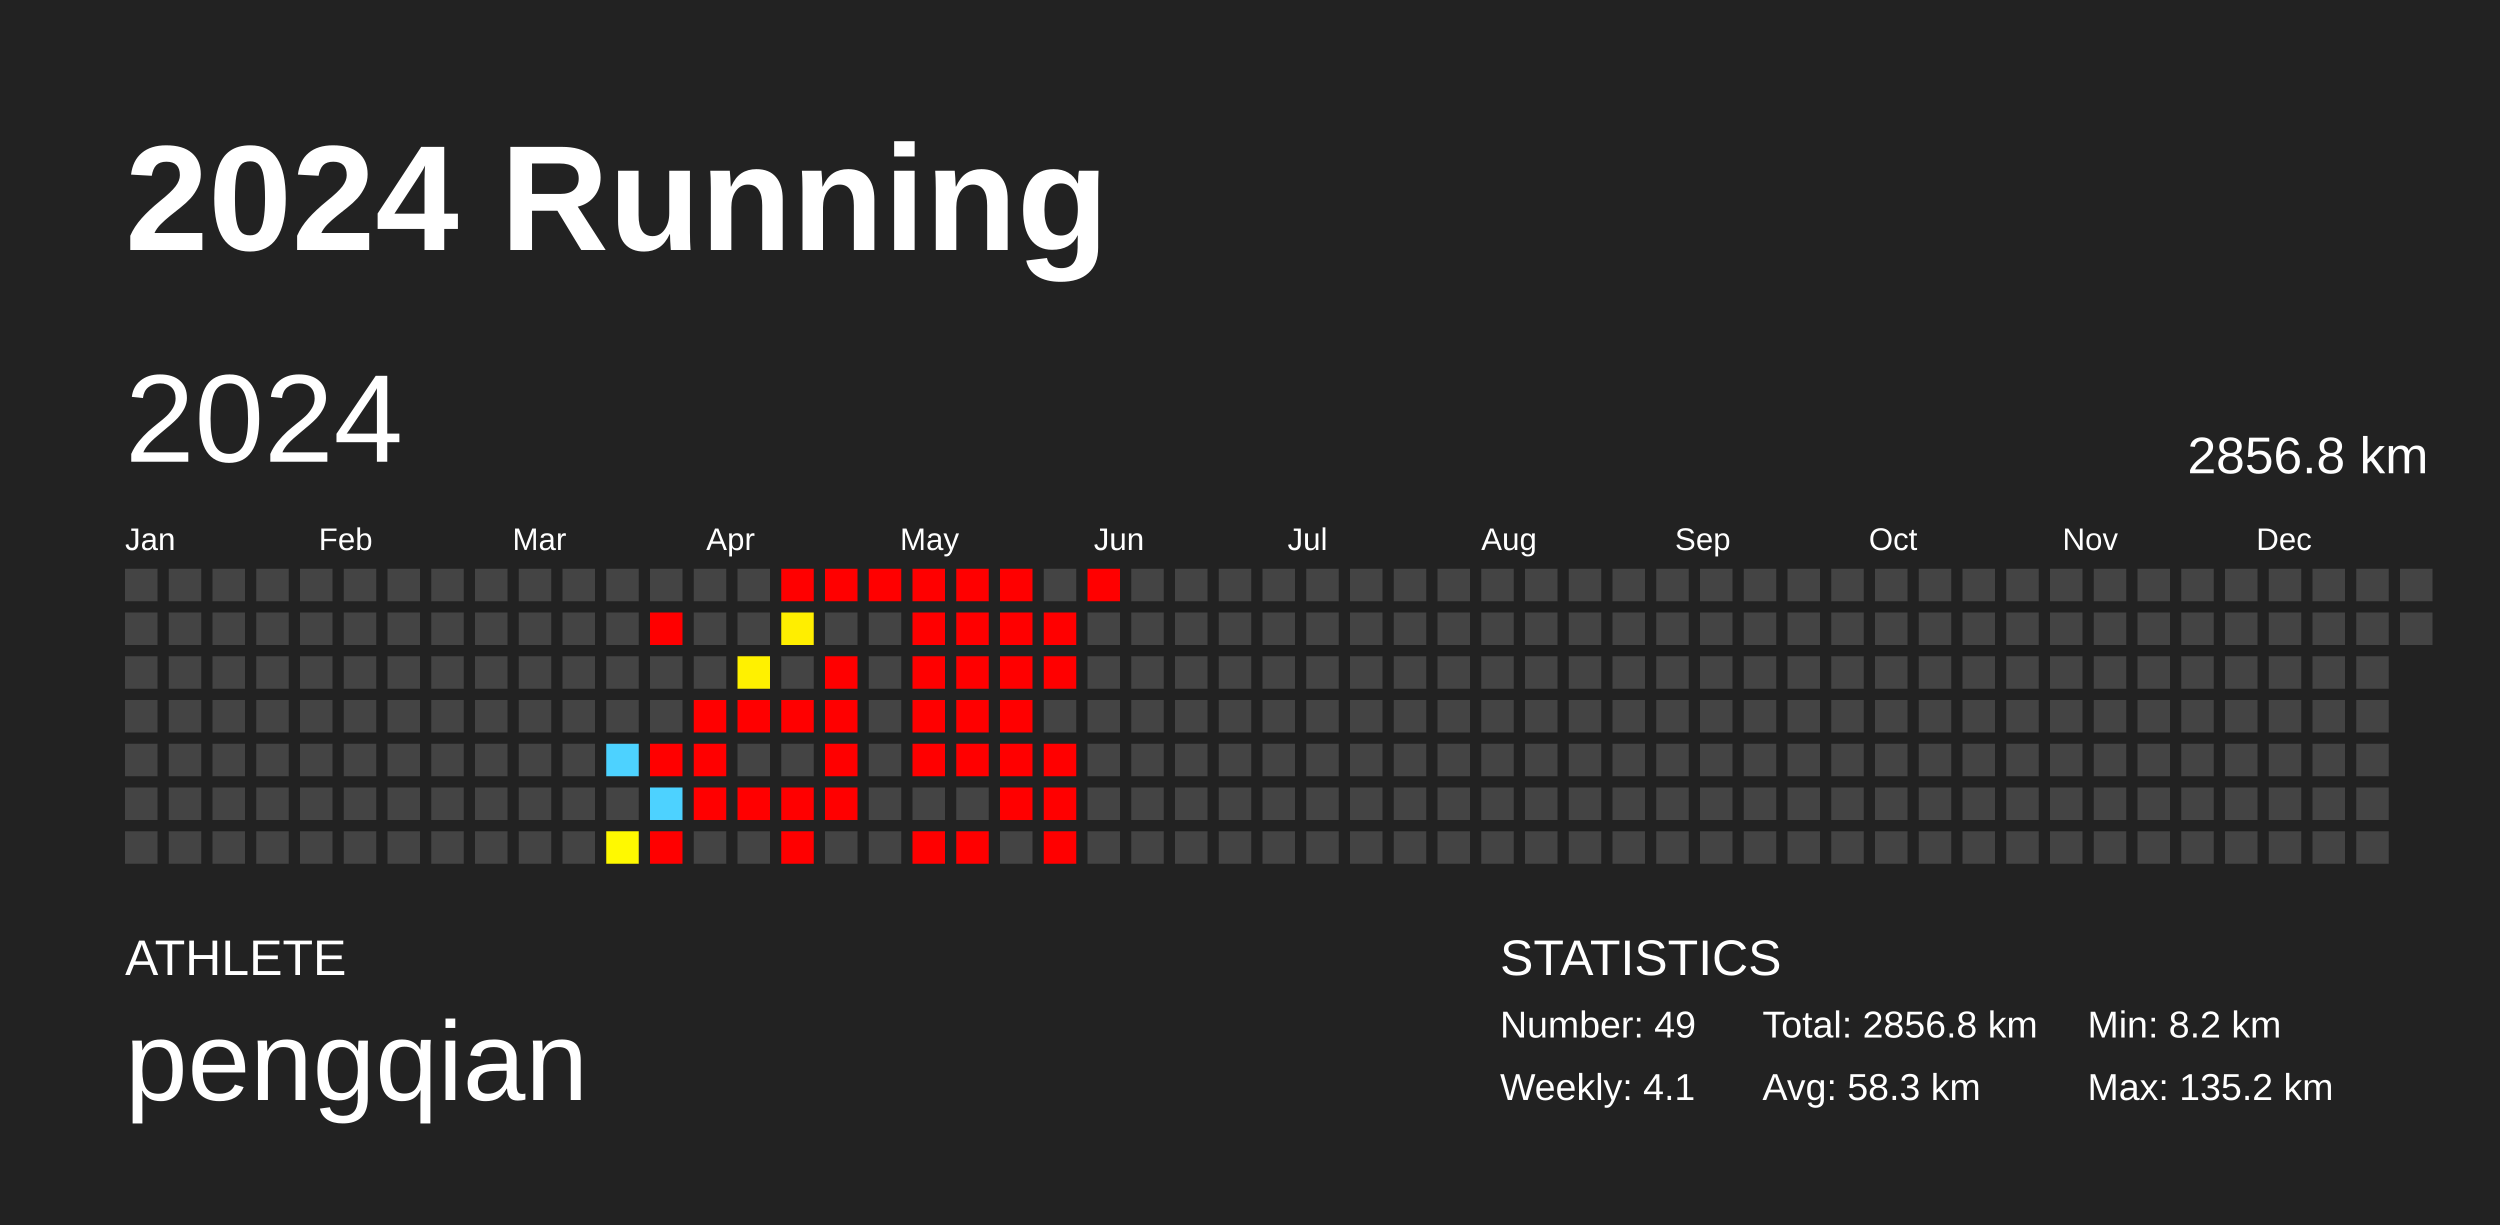
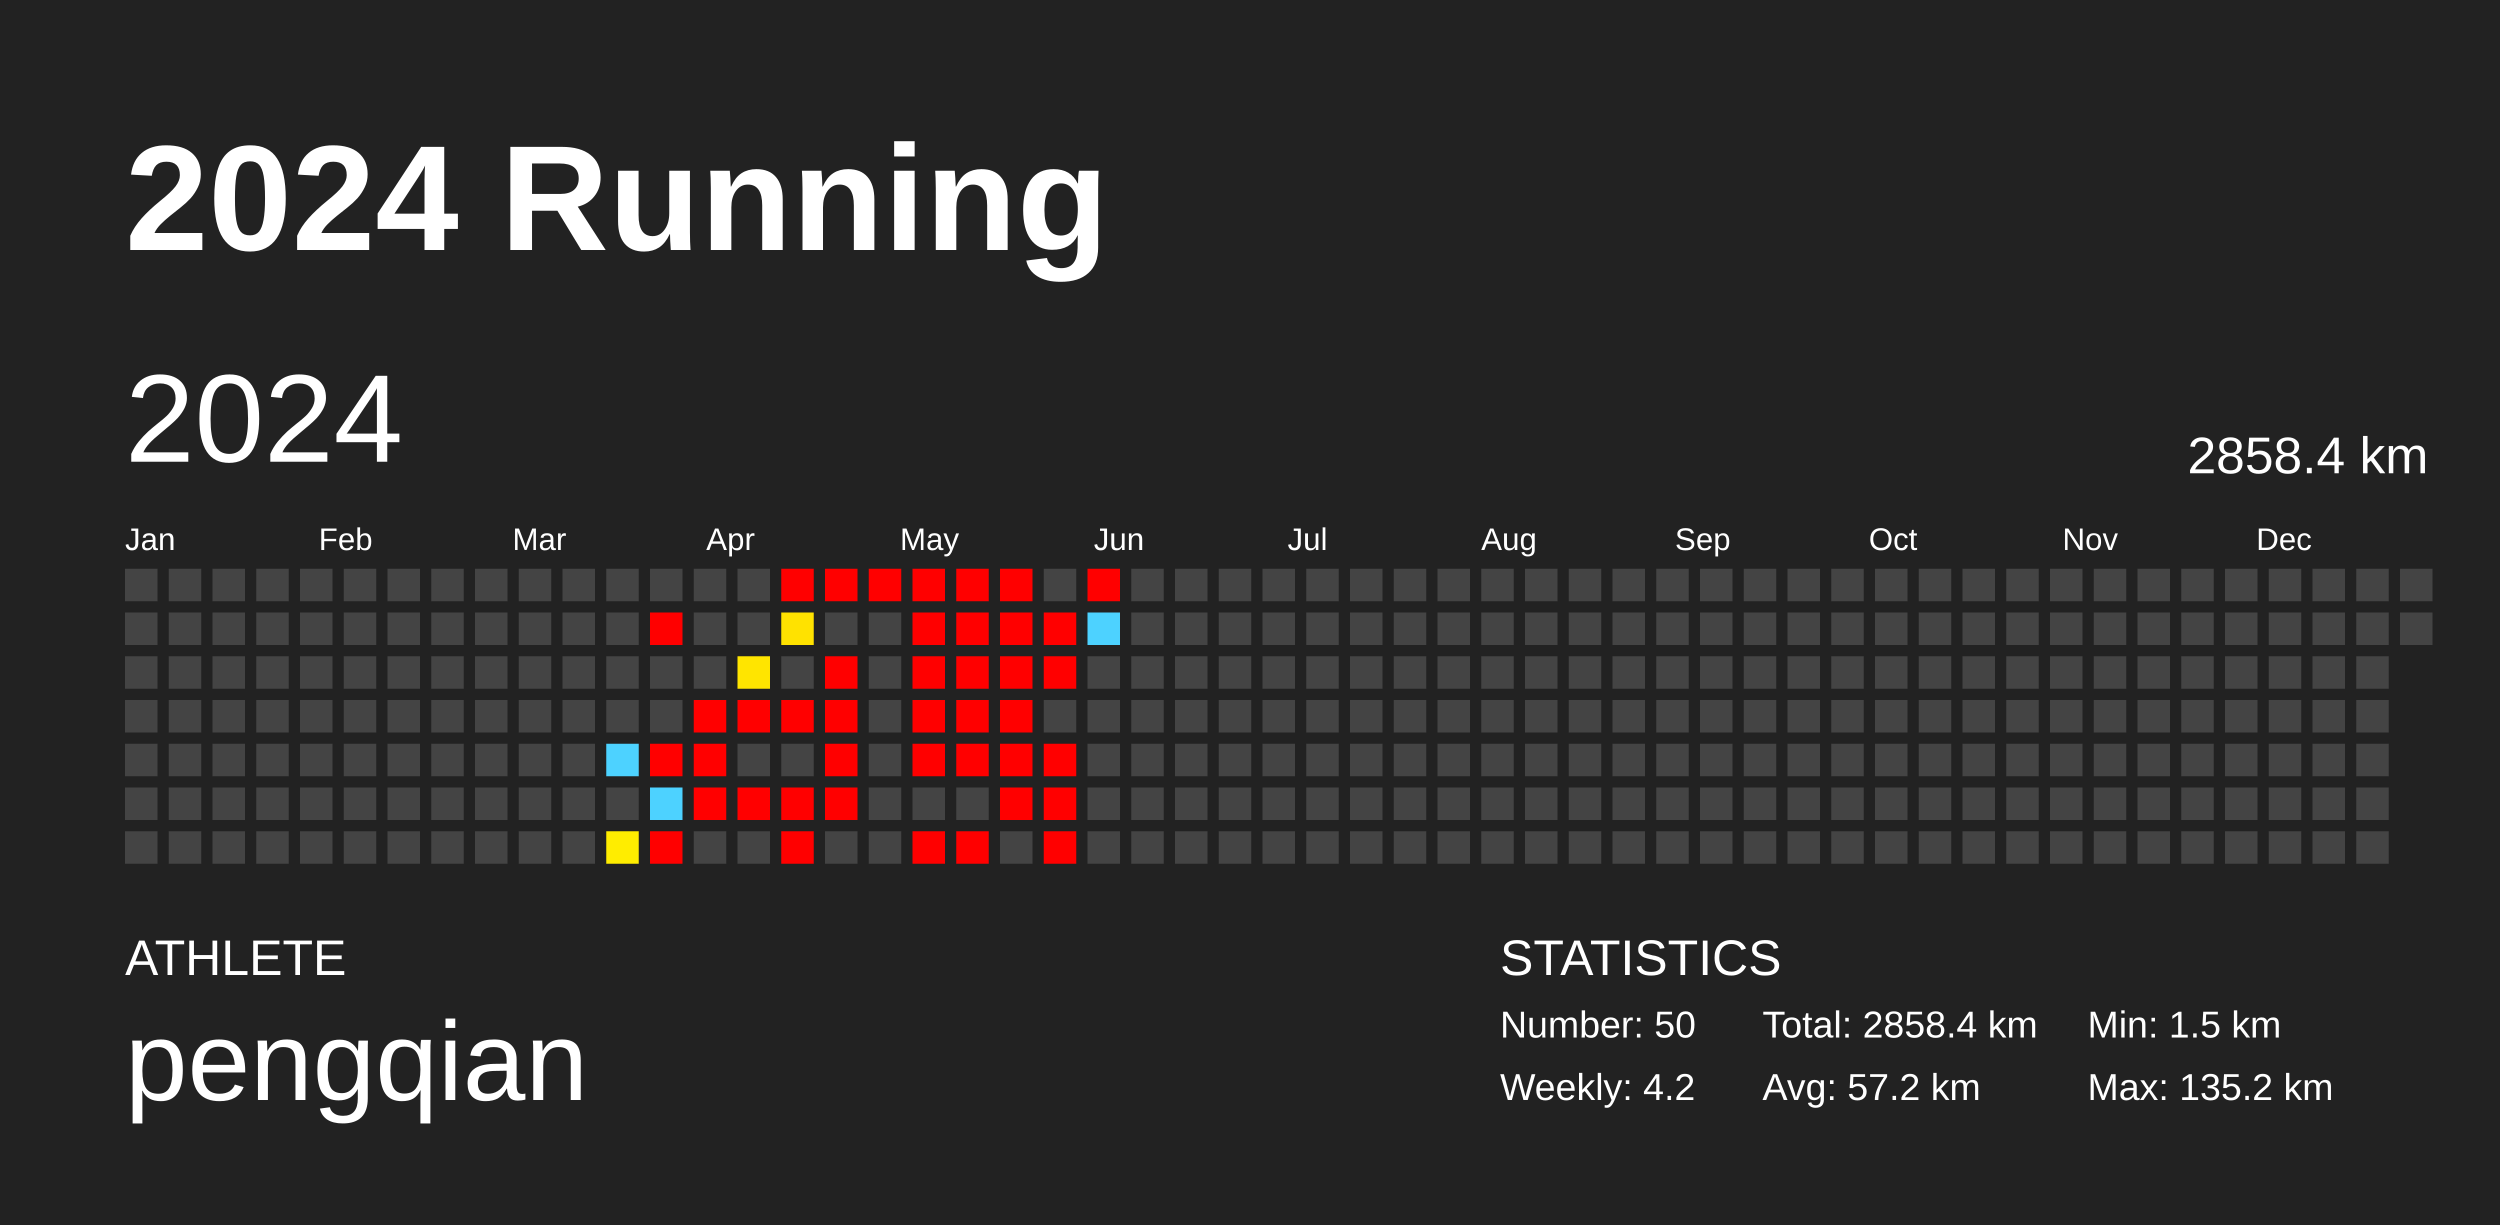
<svg xmlns="http://www.w3.org/2000/svg" baseProfile="full" height="98mm" version="1.1" viewBox="0,0,200,98" width="200mm">
  <defs />
  <rect fill="#222222" height="98" width="200" x="0" y="0" />
  <text fill="#FFFFFF" style="font-size:12px; font-family:Arial; font-weight:bold;" x="10" y="20">2024 Running</text>
  <text fill="#FFFFFF" style="font-size:4px; font-family:Arial" x="10" y="78">ATHLETE</text>
  <text fill="#FFFFFF" style="font-size:9px; font-family:Arial" x="10" y="88">pengqian</text>
  <text fill="#FFFFFF" style="font-size:4px; font-family:Arial" x="120" y="78">STATISTICS</text>
-   <text fill="#FFFFFF" style="font-size:3px; font-family:Arial" x="120" y="83">Number: 49</text>
-   <text fill="#FFFFFF" style="font-size:3px; font-family:Arial" x="120" y="88">Weekly: 4.1</text>
-   <text fill="#FFFFFF" style="font-size:3px; font-family:Arial" x="141" y="83">Total: 2856.8 km</text>
-   <text fill="#FFFFFF" style="font-size:3px; font-family:Arial" x="141" y="88">Avg: 58.3 km</text>
-   <text fill="#FFFFFF" style="font-size:3px; font-family:Arial" x="167" y="83">Min: 8.2 km</text>
+   <text fill="#FFFFFF" style="font-size:3px; font-family:Arial" x="120" y="83">Number: 50</text>
+   <text fill="#FFFFFF" style="font-size:3px; font-family:Arial" x="120" y="88">Weekly: 4.2</text>
+   <text fill="#FFFFFF" style="font-size:3px; font-family:Arial" x="141" y="83">Total: 2858.4 km</text>
+   <text fill="#FFFFFF" style="font-size:3px; font-family:Arial" x="141" y="88">Avg: 57.2 km</text>
+   <text fill="#FFFFFF" style="font-size:3px; font-family:Arial" x="167" y="83">Min: 1.5 km</text>
  <text fill="#FFFFFF" style="font-size:3px; font-family:Arial" x="167" y="88">Max: 135.2 km</text>
  <text dominant-baseline="hanging" fill="#FFFFFF" style="font-size:10.0px; font-family:Arial;" x="10" y="30">2024</text>
-   <text dominant-baseline="hanging" fill="#FFFFFF" style="font-size:4.125px; font-family:Arial;" x="175" y="35">2856.8 km</text>
+   <text dominant-baseline="hanging" fill="#FFFFFF" style="font-size:4.125px; font-family:Arial;" x="175" y="35">2858.4 km</text>
  <text fill="#FFFFFF" style="font-size:2.5px; font-family:Arial" x="10.0" y="44">Jan</text>
  <text fill="#FFFFFF" style="font-size:2.5px; font-family:Arial" x="25.5" y="44">Feb</text>
  <text fill="#FFFFFF" style="font-size:2.5px; font-family:Arial" x="41.0" y="44">Mar</text>
  <text fill="#FFFFFF" style="font-size:2.5px; font-family:Arial" x="56.5" y="44">Apr</text>
  <text fill="#FFFFFF" style="font-size:2.5px; font-family:Arial" x="72.0" y="44">May</text>
  <text fill="#FFFFFF" style="font-size:2.5px; font-family:Arial" x="87.5" y="44">Jun</text>
  <text fill="#FFFFFF" style="font-size:2.5px; font-family:Arial" x="103.0" y="44">Jul</text>
  <text fill="#FFFFFF" style="font-size:2.5px; font-family:Arial" x="118.5" y="44">Aug</text>
  <text fill="#FFFFFF" style="font-size:2.5px; font-family:Arial" x="134.0" y="44">Sep</text>
  <text fill="#FFFFFF" style="font-size:2.5px; font-family:Arial" x="149.5" y="44">Oct</text>
  <text fill="#FFFFFF" style="font-size:2.5px; font-family:Arial" x="165.0" y="44">Nov</text>
  <text fill="#FFFFFF" style="font-size:2.5px; font-family:Arial" x="180.5" y="44">Dec</text>
  <rect fill="#444444" height="2.6" width="2.6" x="10.0" y="45.5" />
  <rect fill="#444444" height="2.6" width="2.6" x="10.0" y="49.0" />
  <rect fill="#444444" height="2.6" width="2.6" x="10.0" y="52.5" />
  <rect fill="#444444" height="2.6" width="2.6" x="10.0" y="56.0" />
  <rect fill="#444444" height="2.6" width="2.6" x="10.0" y="59.5" />
  <rect fill="#444444" height="2.6" width="2.6" x="10.0" y="63.0" />
  <rect fill="#444444" height="2.6" width="2.6" x="10.0" y="66.5" />
  <rect fill="#444444" height="2.6" width="2.6" x="13.5" y="45.5" />
  <rect fill="#444444" height="2.6" width="2.6" x="13.5" y="49.0" />
  <rect fill="#444444" height="2.6" width="2.6" x="13.5" y="52.5" />
  <rect fill="#444444" height="2.6" width="2.6" x="13.5" y="56.0" />
  <rect fill="#444444" height="2.6" width="2.6" x="13.5" y="59.5" />
  <rect fill="#444444" height="2.6" width="2.6" x="13.5" y="63.0" />
  <rect fill="#444444" height="2.6" width="2.6" x="13.5" y="66.5" />
  <rect fill="#444444" height="2.6" width="2.6" x="17.0" y="45.5" />
  <rect fill="#444444" height="2.6" width="2.6" x="17.0" y="49.0" />
  <rect fill="#444444" height="2.6" width="2.6" x="17.0" y="52.5" />
  <rect fill="#444444" height="2.6" width="2.6" x="17.0" y="56.0" />
  <rect fill="#444444" height="2.6" width="2.6" x="17.0" y="59.5" />
  <rect fill="#444444" height="2.6" width="2.6" x="17.0" y="63.0" />
  <rect fill="#444444" height="2.6" width="2.6" x="17.0" y="66.5" />
  <rect fill="#444444" height="2.6" width="2.6" x="20.5" y="45.5" />
  <rect fill="#444444" height="2.6" width="2.6" x="20.5" y="49.0" />
  <rect fill="#444444" height="2.6" width="2.6" x="20.5" y="52.5" />
  <rect fill="#444444" height="2.6" width="2.6" x="20.5" y="56.0" />
  <rect fill="#444444" height="2.6" width="2.6" x="20.5" y="59.5" />
  <rect fill="#444444" height="2.6" width="2.6" x="20.5" y="63.0" />
  <rect fill="#444444" height="2.6" width="2.6" x="20.5" y="66.5" />
  <rect fill="#444444" height="2.6" width="2.6" x="24.0" y="45.5" />
  <rect fill="#444444" height="2.6" width="2.6" x="24.0" y="49.0" />
  <rect fill="#444444" height="2.6" width="2.6" x="24.0" y="52.5" />
  <rect fill="#444444" height="2.6" width="2.6" x="24.0" y="56.0" />
  <rect fill="#444444" height="2.6" width="2.6" x="24.0" y="59.5" />
  <rect fill="#444444" height="2.6" width="2.6" x="24.0" y="63.0" />
  <rect fill="#444444" height="2.6" width="2.6" x="24.0" y="66.5" />
  <rect fill="#444444" height="2.6" width="2.6" x="27.5" y="45.5" />
  <rect fill="#444444" height="2.6" width="2.6" x="27.5" y="49.0" />
  <rect fill="#444444" height="2.6" width="2.6" x="27.5" y="52.5" />
  <rect fill="#444444" height="2.6" width="2.6" x="27.5" y="56.0" />
  <rect fill="#444444" height="2.6" width="2.6" x="27.5" y="59.5" />
  <rect fill="#444444" height="2.6" width="2.6" x="27.5" y="63.0" />
  <rect fill="#444444" height="2.6" width="2.6" x="27.5" y="66.5" />
  <rect fill="#444444" height="2.6" width="2.6" x="31.0" y="45.5" />
  <rect fill="#444444" height="2.6" width="2.6" x="31.0" y="49.0" />
  <rect fill="#444444" height="2.6" width="2.6" x="31.0" y="52.5" />
  <rect fill="#444444" height="2.6" width="2.6" x="31.0" y="56.0" />
  <rect fill="#444444" height="2.6" width="2.6" x="31.0" y="59.5" />
  <rect fill="#444444" height="2.6" width="2.6" x="31.0" y="63.0" />
  <rect fill="#444444" height="2.6" width="2.6" x="31.0" y="66.5" />
  <rect fill="#444444" height="2.6" width="2.6" x="34.5" y="45.5" />
  <rect fill="#444444" height="2.6" width="2.6" x="34.5" y="49.0" />
  <rect fill="#444444" height="2.6" width="2.6" x="34.5" y="52.5" />
  <rect fill="#444444" height="2.6" width="2.6" x="34.5" y="56.0" />
  <rect fill="#444444" height="2.6" width="2.6" x="34.5" y="59.5" />
  <rect fill="#444444" height="2.6" width="2.6" x="34.5" y="63.0" />
  <rect fill="#444444" height="2.6" width="2.6" x="34.5" y="66.5" />
  <rect fill="#444444" height="2.6" width="2.6" x="38.0" y="45.5" />
  <rect fill="#444444" height="2.6" width="2.6" x="38.0" y="49.0" />
  <rect fill="#444444" height="2.6" width="2.6" x="38.0" y="52.5" />
  <rect fill="#444444" height="2.6" width="2.6" x="38.0" y="56.0" />
  <rect fill="#444444" height="2.6" width="2.6" x="38.0" y="59.5" />
  <rect fill="#444444" height="2.6" width="2.6" x="38.0" y="63.0" />
  <rect fill="#444444" height="2.6" width="2.6" x="38.0" y="66.5" />
  <rect fill="#444444" height="2.6" width="2.6" x="41.5" y="45.5" />
  <rect fill="#444444" height="2.6" width="2.6" x="41.5" y="49.0" />
  <rect fill="#444444" height="2.6" width="2.6" x="41.5" y="52.5" />
  <rect fill="#444444" height="2.6" width="2.6" x="41.5" y="56.0" />
  <rect fill="#444444" height="2.6" width="2.6" x="41.5" y="59.5" />
  <rect fill="#444444" height="2.6" width="2.6" x="41.5" y="63.0" />
  <rect fill="#444444" height="2.6" width="2.6" x="41.5" y="66.5" />
  <rect fill="#444444" height="2.6" width="2.6" x="45.0" y="45.5" />
  <rect fill="#444444" height="2.6" width="2.6" x="45.0" y="49.0" />
  <rect fill="#444444" height="2.6" width="2.6" x="45.0" y="52.5" />
  <rect fill="#444444" height="2.6" width="2.6" x="45.0" y="56.0" />
  <rect fill="#444444" height="2.6" width="2.6" x="45.0" y="59.5" />
  <rect fill="#444444" height="2.6" width="2.6" x="45.0" y="63.0" />
  <rect fill="#444444" height="2.6" width="2.6" x="45.0" y="66.5" />
  <rect fill="#444444" height="2.6" width="2.6" x="48.5" y="45.5" />
  <rect fill="#444444" height="2.6" width="2.6" x="48.5" y="49.0" />
  <rect fill="#444444" height="2.6" width="2.6" x="48.5" y="52.5" />
  <rect fill="#444444" height="2.6" width="2.6" x="48.5" y="56.0" />
  <rect fill="#4dd2ff" height="2.6" width="2.6" x="48.5" y="59.5" />
  <rect fill="#444444" height="2.6" width="2.6" x="48.5" y="63.0" />
-   <rect fill="#fff900" height="2.6" width="2.6" x="48.5" y="66.5" />
+   <rect fill="#ffed00" height="2.6" width="2.6" x="48.5" y="66.5" />
  <rect fill="#444444" height="2.6" width="2.6" x="52.0" y="45.5" />
  <rect fill="red" height="2.6" width="2.6" x="52.0" y="49.0" />
  <rect fill="#444444" height="2.6" width="2.6" x="52.0" y="52.5" />
  <rect fill="#444444" height="2.6" width="2.6" x="52.0" y="56.0" />
  <rect fill="red" height="2.6" width="2.6" x="52.0" y="59.5" />
  <rect fill="#4dd2ff" height="2.6" width="2.6" x="52.0" y="63.0" />
  <rect fill="red" height="2.6" width="2.6" x="52.0" y="66.5" />
  <rect fill="#444444" height="2.6" width="2.6" x="55.5" y="45.5" />
  <rect fill="#444444" height="2.6" width="2.6" x="55.5" y="49.0" />
  <rect fill="#444444" height="2.6" width="2.6" x="55.5" y="52.5" />
  <rect fill="red" height="2.6" width="2.6" x="55.5" y="56.0" />
  <rect fill="red" height="2.6" width="2.6" x="55.5" y="59.5" />
  <rect fill="red" height="2.6" width="2.6" x="55.5" y="63.0" />
  <rect fill="#444444" height="2.6" width="2.6" x="55.5" y="66.5" />
  <rect fill="#444444" height="2.6" width="2.6" x="59.0" y="45.5" />
  <rect fill="#444444" height="2.6" width="2.6" x="59.0" y="49.0" />
-   <rect fill="#fff100" height="2.6" width="2.6" x="59.0" y="52.5" />
+   <rect fill="#ffe500" height="2.6" width="2.6" x="59.0" y="52.5" />
  <rect fill="red" height="2.6" width="2.6" x="59.0" y="56.0" />
  <rect fill="#444444" height="2.6" width="2.6" x="59.0" y="59.5" />
  <rect fill="red" height="2.6" width="2.6" x="59.0" y="63.0" />
  <rect fill="#444444" height="2.6" width="2.6" x="59.0" y="66.5" />
  <rect fill="red" height="2.6" width="2.6" x="62.5" y="45.5" />
-   <rect fill="#ffee00" height="2.6" width="2.6" x="62.5" y="49.0" />
+   <rect fill="#ffe200" height="2.6" width="2.6" x="62.5" y="49.0" />
  <rect fill="#444444" height="2.6" width="2.6" x="62.5" y="52.5" />
  <rect fill="red" height="2.6" width="2.6" x="62.5" y="56.0" />
  <rect fill="#444444" height="2.6" width="2.6" x="62.5" y="59.5" />
  <rect fill="red" height="2.6" width="2.6" x="62.5" y="63.0" />
  <rect fill="red" height="2.6" width="2.6" x="62.5" y="66.5" />
  <rect fill="red" height="2.6" width="2.6" x="66.0" y="45.5" />
  <rect fill="#444444" height="2.6" width="2.6" x="66.0" y="49.0" />
  <rect fill="red" height="2.6" width="2.6" x="66.0" y="52.5" />
  <rect fill="red" height="2.6" width="2.6" x="66.0" y="56.0" />
  <rect fill="red" height="2.6" width="2.6" x="66.0" y="59.5" />
  <rect fill="red" height="2.6" width="2.6" x="66.0" y="63.0" />
  <rect fill="#444444" height="2.6" width="2.6" x="66.0" y="66.5" />
  <rect fill="red" height="2.6" width="2.6" x="69.5" y="45.5" />
  <rect fill="#444444" height="2.6" width="2.6" x="69.5" y="49.0" />
  <rect fill="#444444" height="2.6" width="2.6" x="69.5" y="52.5" />
  <rect fill="#444444" height="2.6" width="2.6" x="69.5" y="56.0" />
  <rect fill="#444444" height="2.6" width="2.6" x="69.5" y="59.5" />
  <rect fill="#444444" height="2.6" width="2.6" x="69.5" y="63.0" />
  <rect fill="#444444" height="2.6" width="2.6" x="69.5" y="66.5" />
  <rect fill="red" height="2.6" width="2.6" x="73.0" y="45.5" />
  <rect fill="red" height="2.6" width="2.6" x="73.0" y="49.0" />
  <rect fill="red" height="2.6" width="2.6" x="73.0" y="52.5" />
  <rect fill="red" height="2.6" width="2.6" x="73.0" y="56.0" />
  <rect fill="red" height="2.6" width="2.6" x="73.0" y="59.5" />
  <rect fill="#444444" height="2.6" width="2.6" x="73.0" y="63.0" />
  <rect fill="red" height="2.6" width="2.6" x="73.0" y="66.5" />
  <rect fill="red" height="2.6" width="2.6" x="76.5" y="45.5" />
  <rect fill="red" height="2.6" width="2.6" x="76.5" y="49.0" />
  <rect fill="red" height="2.6" width="2.6" x="76.5" y="52.5" />
  <rect fill="red" height="2.6" width="2.6" x="76.5" y="56.0" />
  <rect fill="red" height="2.6" width="2.6" x="76.5" y="59.5" />
  <rect fill="#444444" height="2.6" width="2.6" x="76.5" y="63.0" />
  <rect fill="red" height="2.6" width="2.6" x="76.5" y="66.5" />
  <rect fill="red" height="2.6" width="2.6" x="80.0" y="45.5" />
  <rect fill="red" height="2.6" width="2.6" x="80.0" y="49.0" />
  <rect fill="red" height="2.6" width="2.6" x="80.0" y="52.5" />
  <rect fill="red" height="2.6" width="2.6" x="80.0" y="56.0" />
  <rect fill="red" height="2.6" width="2.6" x="80.0" y="59.5" />
  <rect fill="red" height="2.6" width="2.6" x="80.0" y="63.0" />
  <rect fill="#444444" height="2.6" width="2.6" x="80.0" y="66.5" />
  <rect fill="#444444" height="2.6" width="2.6" x="83.5" y="45.5" />
  <rect fill="red" height="2.6" width="2.6" x="83.5" y="49.0" />
  <rect fill="red" height="2.6" width="2.6" x="83.5" y="52.5" />
  <rect fill="#444444" height="2.6" width="2.6" x="83.5" y="56.0" />
  <rect fill="red" height="2.6" width="2.6" x="83.5" y="59.5" />
  <rect fill="red" height="2.6" width="2.6" x="83.5" y="63.0" />
  <rect fill="red" height="2.6" width="2.6" x="83.5" y="66.5" />
  <rect fill="red" height="2.6" width="2.6" x="87.0" y="45.5" />
-   <rect fill="#444444" height="2.6" width="2.6" x="87.0" y="49.0" />
+   <rect fill="#4dd2ff" height="2.6" width="2.6" x="87.0" y="49.0" />
  <rect fill="#444444" height="2.6" width="2.6" x="87.0" y="52.5" />
  <rect fill="#444444" height="2.6" width="2.6" x="87.0" y="56.0" />
  <rect fill="#444444" height="2.6" width="2.6" x="87.0" y="59.5" />
  <rect fill="#444444" height="2.6" width="2.6" x="87.0" y="63.0" />
  <rect fill="#444444" height="2.6" width="2.6" x="87.0" y="66.5" />
  <rect fill="#444444" height="2.6" width="2.6" x="90.5" y="45.5" />
  <rect fill="#444444" height="2.6" width="2.6" x="90.5" y="49.0" />
  <rect fill="#444444" height="2.6" width="2.6" x="90.5" y="52.5" />
  <rect fill="#444444" height="2.6" width="2.6" x="90.5" y="56.0" />
  <rect fill="#444444" height="2.6" width="2.6" x="90.5" y="59.5" />
  <rect fill="#444444" height="2.6" width="2.6" x="90.5" y="63.0" />
  <rect fill="#444444" height="2.6" width="2.6" x="90.5" y="66.5" />
  <rect fill="#444444" height="2.6" width="2.6" x="94.0" y="45.5" />
  <rect fill="#444444" height="2.6" width="2.6" x="94.0" y="49.0" />
  <rect fill="#444444" height="2.6" width="2.6" x="94.0" y="52.5" />
  <rect fill="#444444" height="2.6" width="2.6" x="94.0" y="56.0" />
  <rect fill="#444444" height="2.6" width="2.6" x="94.0" y="59.5" />
  <rect fill="#444444" height="2.6" width="2.6" x="94.0" y="63.0" />
  <rect fill="#444444" height="2.6" width="2.6" x="94.0" y="66.5" />
  <rect fill="#444444" height="2.6" width="2.6" x="97.5" y="45.5" />
  <rect fill="#444444" height="2.6" width="2.6" x="97.5" y="49.0" />
  <rect fill="#444444" height="2.6" width="2.6" x="97.5" y="52.5" />
  <rect fill="#444444" height="2.6" width="2.6" x="97.5" y="56.0" />
  <rect fill="#444444" height="2.6" width="2.6" x="97.5" y="59.5" />
  <rect fill="#444444" height="2.6" width="2.6" x="97.5" y="63.0" />
  <rect fill="#444444" height="2.6" width="2.6" x="97.5" y="66.5" />
  <rect fill="#444444" height="2.6" width="2.6" x="101.0" y="45.5" />
  <rect fill="#444444" height="2.6" width="2.6" x="101.0" y="49.0" />
  <rect fill="#444444" height="2.6" width="2.6" x="101.0" y="52.5" />
  <rect fill="#444444" height="2.6" width="2.6" x="101.0" y="56.0" />
  <rect fill="#444444" height="2.6" width="2.6" x="101.0" y="59.5" />
  <rect fill="#444444" height="2.6" width="2.6" x="101.0" y="63.0" />
  <rect fill="#444444" height="2.6" width="2.6" x="101.0" y="66.5" />
  <rect fill="#444444" height="2.6" width="2.6" x="104.5" y="45.5" />
  <rect fill="#444444" height="2.6" width="2.6" x="104.5" y="49.0" />
  <rect fill="#444444" height="2.6" width="2.6" x="104.5" y="52.5" />
  <rect fill="#444444" height="2.6" width="2.6" x="104.5" y="56.0" />
  <rect fill="#444444" height="2.6" width="2.6" x="104.5" y="59.5" />
  <rect fill="#444444" height="2.6" width="2.6" x="104.5" y="63.0" />
  <rect fill="#444444" height="2.6" width="2.6" x="104.5" y="66.5" />
  <rect fill="#444444" height="2.6" width="2.6" x="108.0" y="45.5" />
  <rect fill="#444444" height="2.6" width="2.6" x="108.0" y="49.0" />
  <rect fill="#444444" height="2.6" width="2.6" x="108.0" y="52.5" />
  <rect fill="#444444" height="2.6" width="2.6" x="108.0" y="56.0" />
  <rect fill="#444444" height="2.6" width="2.6" x="108.0" y="59.5" />
  <rect fill="#444444" height="2.6" width="2.6" x="108.0" y="63.0" />
  <rect fill="#444444" height="2.6" width="2.6" x="108.0" y="66.5" />
  <rect fill="#444444" height="2.6" width="2.6" x="111.5" y="45.5" />
  <rect fill="#444444" height="2.6" width="2.6" x="111.5" y="49.0" />
  <rect fill="#444444" height="2.6" width="2.6" x="111.5" y="52.5" />
  <rect fill="#444444" height="2.6" width="2.6" x="111.5" y="56.0" />
  <rect fill="#444444" height="2.6" width="2.6" x="111.5" y="59.5" />
  <rect fill="#444444" height="2.6" width="2.6" x="111.5" y="63.0" />
  <rect fill="#444444" height="2.6" width="2.6" x="111.5" y="66.5" />
  <rect fill="#444444" height="2.6" width="2.6" x="115.0" y="45.5" />
  <rect fill="#444444" height="2.6" width="2.6" x="115.0" y="49.0" />
  <rect fill="#444444" height="2.6" width="2.6" x="115.0" y="52.5" />
  <rect fill="#444444" height="2.6" width="2.6" x="115.0" y="56.0" />
  <rect fill="#444444" height="2.6" width="2.6" x="115.0" y="59.5" />
  <rect fill="#444444" height="2.6" width="2.6" x="115.0" y="63.0" />
  <rect fill="#444444" height="2.6" width="2.6" x="115.0" y="66.5" />
  <rect fill="#444444" height="2.6" width="2.6" x="118.5" y="45.5" />
  <rect fill="#444444" height="2.6" width="2.6" x="118.5" y="49.0" />
  <rect fill="#444444" height="2.6" width="2.6" x="118.5" y="52.5" />
  <rect fill="#444444" height="2.6" width="2.6" x="118.5" y="56.0" />
  <rect fill="#444444" height="2.6" width="2.6" x="118.5" y="59.5" />
  <rect fill="#444444" height="2.6" width="2.6" x="118.5" y="63.0" />
  <rect fill="#444444" height="2.6" width="2.6" x="118.5" y="66.5" />
  <rect fill="#444444" height="2.6" width="2.6" x="122.0" y="45.5" />
  <rect fill="#444444" height="2.6" width="2.6" x="122.0" y="49.0" />
  <rect fill="#444444" height="2.6" width="2.6" x="122.0" y="52.5" />
  <rect fill="#444444" height="2.6" width="2.6" x="122.0" y="56.0" />
  <rect fill="#444444" height="2.6" width="2.6" x="122.0" y="59.5" />
  <rect fill="#444444" height="2.6" width="2.6" x="122.0" y="63.0" />
  <rect fill="#444444" height="2.6" width="2.6" x="122.0" y="66.5" />
  <rect fill="#444444" height="2.6" width="2.6" x="125.5" y="45.5" />
  <rect fill="#444444" height="2.6" width="2.6" x="125.5" y="49.0" />
  <rect fill="#444444" height="2.6" width="2.6" x="125.5" y="52.5" />
  <rect fill="#444444" height="2.6" width="2.6" x="125.5" y="56.0" />
  <rect fill="#444444" height="2.6" width="2.6" x="125.5" y="59.5" />
  <rect fill="#444444" height="2.6" width="2.6" x="125.5" y="63.0" />
  <rect fill="#444444" height="2.6" width="2.6" x="125.5" y="66.5" />
  <rect fill="#444444" height="2.6" width="2.6" x="129.0" y="45.5" />
  <rect fill="#444444" height="2.6" width="2.6" x="129.0" y="49.0" />
  <rect fill="#444444" height="2.6" width="2.6" x="129.0" y="52.5" />
  <rect fill="#444444" height="2.6" width="2.6" x="129.0" y="56.0" />
  <rect fill="#444444" height="2.6" width="2.6" x="129.0" y="59.5" />
  <rect fill="#444444" height="2.6" width="2.6" x="129.0" y="63.0" />
  <rect fill="#444444" height="2.6" width="2.6" x="129.0" y="66.5" />
  <rect fill="#444444" height="2.6" width="2.6" x="132.5" y="45.5" />
  <rect fill="#444444" height="2.6" width="2.6" x="132.5" y="49.0" />
  <rect fill="#444444" height="2.6" width="2.6" x="132.5" y="52.5" />
  <rect fill="#444444" height="2.6" width="2.6" x="132.5" y="56.0" />
  <rect fill="#444444" height="2.6" width="2.6" x="132.5" y="59.5" />
  <rect fill="#444444" height="2.6" width="2.6" x="132.5" y="63.0" />
  <rect fill="#444444" height="2.6" width="2.6" x="132.5" y="66.5" />
  <rect fill="#444444" height="2.6" width="2.6" x="136.0" y="45.5" />
  <rect fill="#444444" height="2.6" width="2.6" x="136.0" y="49.0" />
  <rect fill="#444444" height="2.6" width="2.6" x="136.0" y="52.5" />
  <rect fill="#444444" height="2.6" width="2.6" x="136.0" y="56.0" />
  <rect fill="#444444" height="2.6" width="2.6" x="136.0" y="59.5" />
  <rect fill="#444444" height="2.6" width="2.6" x="136.0" y="63.0" />
  <rect fill="#444444" height="2.6" width="2.6" x="136.0" y="66.5" />
  <rect fill="#444444" height="2.6" width="2.6" x="139.5" y="45.5" />
  <rect fill="#444444" height="2.6" width="2.6" x="139.5" y="49.0" />
  <rect fill="#444444" height="2.6" width="2.6" x="139.5" y="52.5" />
  <rect fill="#444444" height="2.6" width="2.6" x="139.5" y="56.0" />
  <rect fill="#444444" height="2.6" width="2.6" x="139.5" y="59.5" />
  <rect fill="#444444" height="2.6" width="2.6" x="139.5" y="63.0" />
  <rect fill="#444444" height="2.6" width="2.6" x="139.5" y="66.5" />
  <rect fill="#444444" height="2.6" width="2.6" x="143.0" y="45.5" />
  <rect fill="#444444" height="2.6" width="2.6" x="143.0" y="49.0" />
  <rect fill="#444444" height="2.6" width="2.6" x="143.0" y="52.5" />
  <rect fill="#444444" height="2.6" width="2.6" x="143.0" y="56.0" />
  <rect fill="#444444" height="2.6" width="2.6" x="143.0" y="59.5" />
  <rect fill="#444444" height="2.6" width="2.6" x="143.0" y="63.0" />
  <rect fill="#444444" height="2.6" width="2.6" x="143.0" y="66.5" />
  <rect fill="#444444" height="2.6" width="2.6" x="146.5" y="45.5" />
  <rect fill="#444444" height="2.6" width="2.6" x="146.5" y="49.0" />
  <rect fill="#444444" height="2.6" width="2.6" x="146.5" y="52.5" />
  <rect fill="#444444" height="2.6" width="2.6" x="146.5" y="56.0" />
  <rect fill="#444444" height="2.6" width="2.6" x="146.5" y="59.5" />
  <rect fill="#444444" height="2.6" width="2.6" x="146.5" y="63.0" />
  <rect fill="#444444" height="2.6" width="2.6" x="146.5" y="66.5" />
  <rect fill="#444444" height="2.6" width="2.6" x="150.0" y="45.5" />
  <rect fill="#444444" height="2.6" width="2.6" x="150.0" y="49.0" />
  <rect fill="#444444" height="2.6" width="2.6" x="150.0" y="52.5" />
  <rect fill="#444444" height="2.6" width="2.6" x="150.0" y="56.0" />
  <rect fill="#444444" height="2.6" width="2.6" x="150.0" y="59.5" />
  <rect fill="#444444" height="2.6" width="2.6" x="150.0" y="63.0" />
  <rect fill="#444444" height="2.6" width="2.6" x="150.0" y="66.5" />
  <rect fill="#444444" height="2.6" width="2.6" x="153.5" y="45.5" />
  <rect fill="#444444" height="2.6" width="2.6" x="153.5" y="49.0" />
  <rect fill="#444444" height="2.6" width="2.6" x="153.5" y="52.5" />
  <rect fill="#444444" height="2.6" width="2.6" x="153.5" y="56.0" />
  <rect fill="#444444" height="2.6" width="2.6" x="153.5" y="59.5" />
  <rect fill="#444444" height="2.6" width="2.6" x="153.5" y="63.0" />
  <rect fill="#444444" height="2.6" width="2.6" x="153.5" y="66.5" />
  <rect fill="#444444" height="2.6" width="2.6" x="157.0" y="45.5" />
  <rect fill="#444444" height="2.6" width="2.6" x="157.0" y="49.0" />
  <rect fill="#444444" height="2.6" width="2.6" x="157.0" y="52.5" />
  <rect fill="#444444" height="2.6" width="2.6" x="157.0" y="56.0" />
  <rect fill="#444444" height="2.6" width="2.6" x="157.0" y="59.5" />
  <rect fill="#444444" height="2.6" width="2.6" x="157.0" y="63.0" />
  <rect fill="#444444" height="2.6" width="2.6" x="157.0" y="66.5" />
  <rect fill="#444444" height="2.6" width="2.6" x="160.5" y="45.5" />
  <rect fill="#444444" height="2.6" width="2.6" x="160.5" y="49.0" />
  <rect fill="#444444" height="2.6" width="2.6" x="160.5" y="52.5" />
  <rect fill="#444444" height="2.6" width="2.6" x="160.5" y="56.0" />
  <rect fill="#444444" height="2.6" width="2.6" x="160.5" y="59.5" />
  <rect fill="#444444" height="2.6" width="2.6" x="160.5" y="63.0" />
  <rect fill="#444444" height="2.6" width="2.6" x="160.5" y="66.5" />
  <rect fill="#444444" height="2.6" width="2.6" x="164.0" y="45.5" />
  <rect fill="#444444" height="2.6" width="2.6" x="164.0" y="49.0" />
  <rect fill="#444444" height="2.6" width="2.6" x="164.0" y="52.5" />
  <rect fill="#444444" height="2.6" width="2.6" x="164.0" y="56.0" />
  <rect fill="#444444" height="2.6" width="2.6" x="164.0" y="59.5" />
  <rect fill="#444444" height="2.6" width="2.6" x="164.0" y="63.0" />
  <rect fill="#444444" height="2.6" width="2.6" x="164.0" y="66.5" />
  <rect fill="#444444" height="2.6" width="2.6" x="167.5" y="45.5" />
  <rect fill="#444444" height="2.6" width="2.6" x="167.5" y="49.0" />
  <rect fill="#444444" height="2.6" width="2.6" x="167.5" y="52.5" />
  <rect fill="#444444" height="2.6" width="2.6" x="167.5" y="56.0" />
  <rect fill="#444444" height="2.6" width="2.6" x="167.5" y="59.5" />
  <rect fill="#444444" height="2.6" width="2.6" x="167.5" y="63.0" />
  <rect fill="#444444" height="2.6" width="2.6" x="167.5" y="66.5" />
  <rect fill="#444444" height="2.6" width="2.6" x="171.0" y="45.5" />
  <rect fill="#444444" height="2.6" width="2.6" x="171.0" y="49.0" />
  <rect fill="#444444" height="2.6" width="2.6" x="171.0" y="52.5" />
  <rect fill="#444444" height="2.6" width="2.6" x="171.0" y="56.0" />
  <rect fill="#444444" height="2.6" width="2.6" x="171.0" y="59.5" />
  <rect fill="#444444" height="2.6" width="2.6" x="171.0" y="63.0" />
  <rect fill="#444444" height="2.6" width="2.6" x="171.0" y="66.5" />
  <rect fill="#444444" height="2.6" width="2.6" x="174.5" y="45.5" />
  <rect fill="#444444" height="2.6" width="2.6" x="174.5" y="49.0" />
  <rect fill="#444444" height="2.6" width="2.6" x="174.5" y="52.5" />
  <rect fill="#444444" height="2.6" width="2.6" x="174.5" y="56.0" />
  <rect fill="#444444" height="2.6" width="2.6" x="174.5" y="59.5" />
  <rect fill="#444444" height="2.6" width="2.6" x="174.5" y="63.0" />
  <rect fill="#444444" height="2.6" width="2.6" x="174.5" y="66.5" />
  <rect fill="#444444" height="2.6" width="2.6" x="178.0" y="45.5" />
  <rect fill="#444444" height="2.6" width="2.6" x="178.0" y="49.0" />
  <rect fill="#444444" height="2.6" width="2.6" x="178.0" y="52.5" />
  <rect fill="#444444" height="2.6" width="2.6" x="178.0" y="56.0" />
  <rect fill="#444444" height="2.6" width="2.6" x="178.0" y="59.5" />
  <rect fill="#444444" height="2.6" width="2.6" x="178.0" y="63.0" />
  <rect fill="#444444" height="2.6" width="2.6" x="178.0" y="66.5" />
  <rect fill="#444444" height="2.6" width="2.6" x="181.5" y="45.5" />
  <rect fill="#444444" height="2.6" width="2.6" x="181.5" y="49.0" />
  <rect fill="#444444" height="2.6" width="2.6" x="181.5" y="52.5" />
  <rect fill="#444444" height="2.6" width="2.6" x="181.5" y="56.0" />
  <rect fill="#444444" height="2.6" width="2.6" x="181.5" y="59.5" />
  <rect fill="#444444" height="2.6" width="2.6" x="181.5" y="63.0" />
  <rect fill="#444444" height="2.6" width="2.6" x="181.5" y="66.5" />
  <rect fill="#444444" height="2.6" width="2.6" x="185.0" y="45.5" />
  <rect fill="#444444" height="2.6" width="2.6" x="185.0" y="49.0" />
  <rect fill="#444444" height="2.6" width="2.6" x="185.0" y="52.5" />
  <rect fill="#444444" height="2.6" width="2.6" x="185.0" y="56.0" />
  <rect fill="#444444" height="2.6" width="2.6" x="185.0" y="59.5" />
  <rect fill="#444444" height="2.6" width="2.6" x="185.0" y="63.0" />
  <rect fill="#444444" height="2.6" width="2.6" x="185.0" y="66.5" />
  <rect fill="#444444" height="2.6" width="2.6" x="188.5" y="45.5" />
  <rect fill="#444444" height="2.6" width="2.6" x="188.5" y="49.0" />
  <rect fill="#444444" height="2.6" width="2.6" x="188.5" y="52.5" />
  <rect fill="#444444" height="2.6" width="2.6" x="188.5" y="56.0" />
  <rect fill="#444444" height="2.6" width="2.6" x="188.5" y="59.5" />
  <rect fill="#444444" height="2.6" width="2.6" x="188.5" y="63.0" />
  <rect fill="#444444" height="2.6" width="2.6" x="188.5" y="66.5" />
  <rect fill="#444444" height="2.6" width="2.6" x="192.0" y="45.5" />
  <rect fill="#444444" height="2.6" width="2.6" x="192.0" y="49.0" />
</svg>
